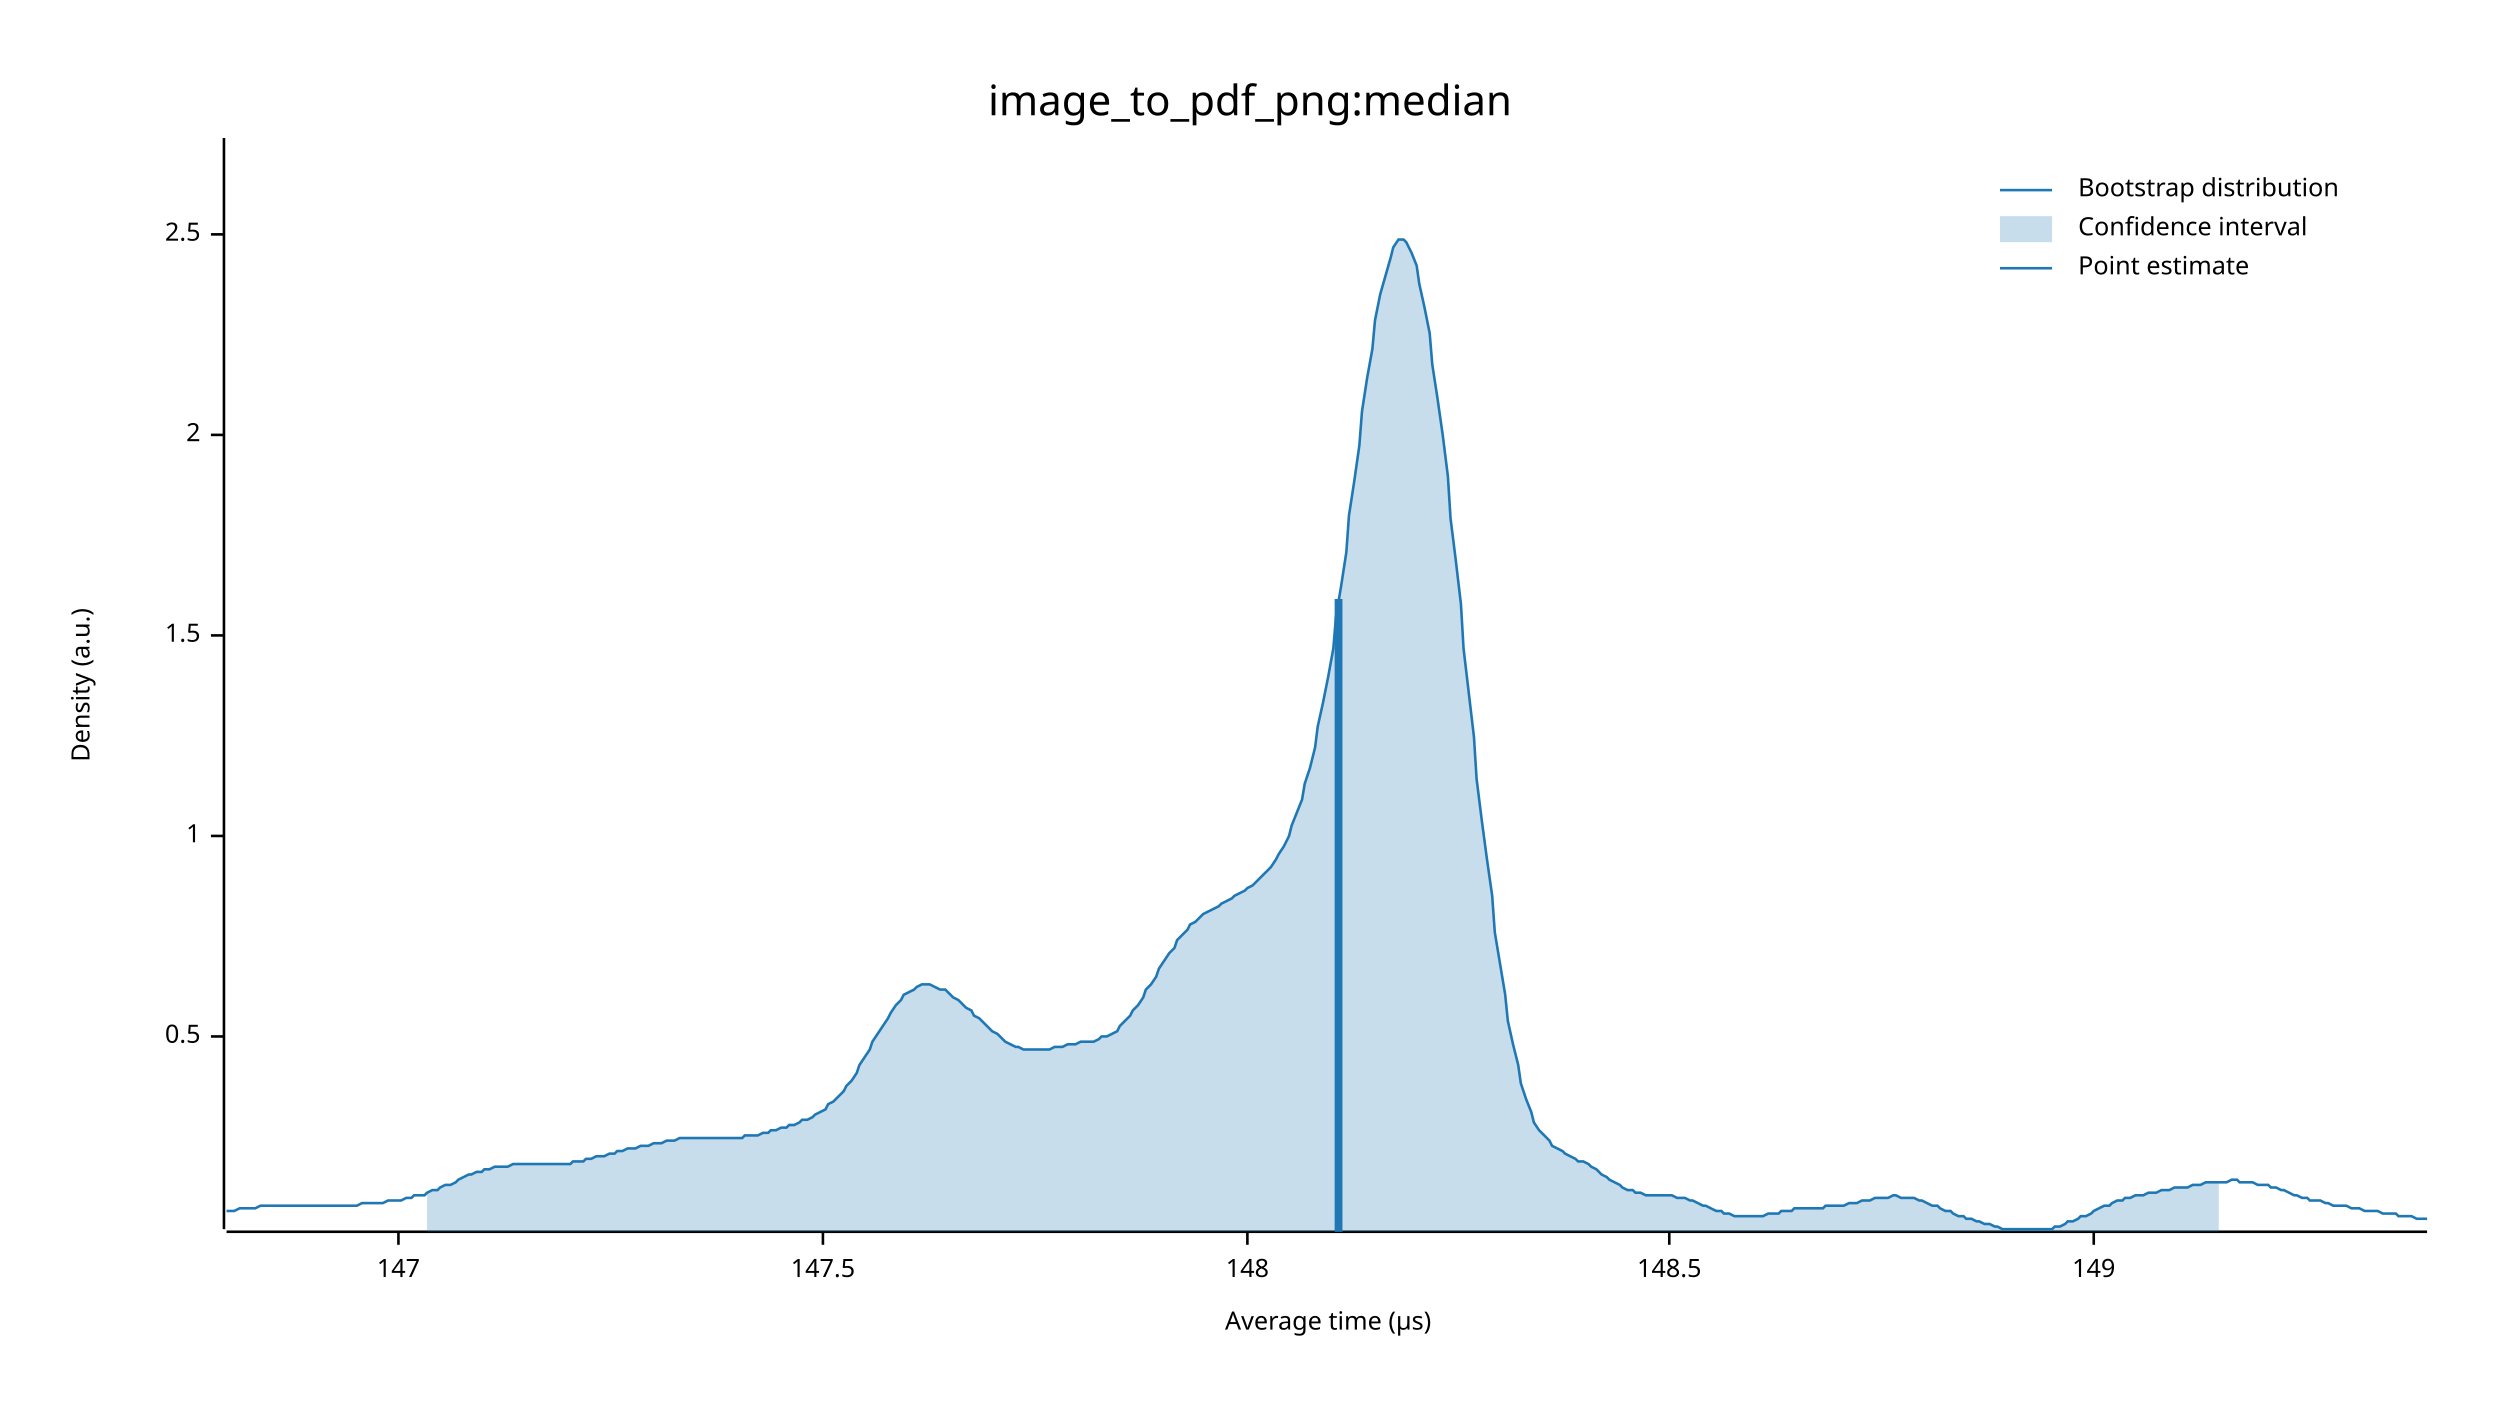
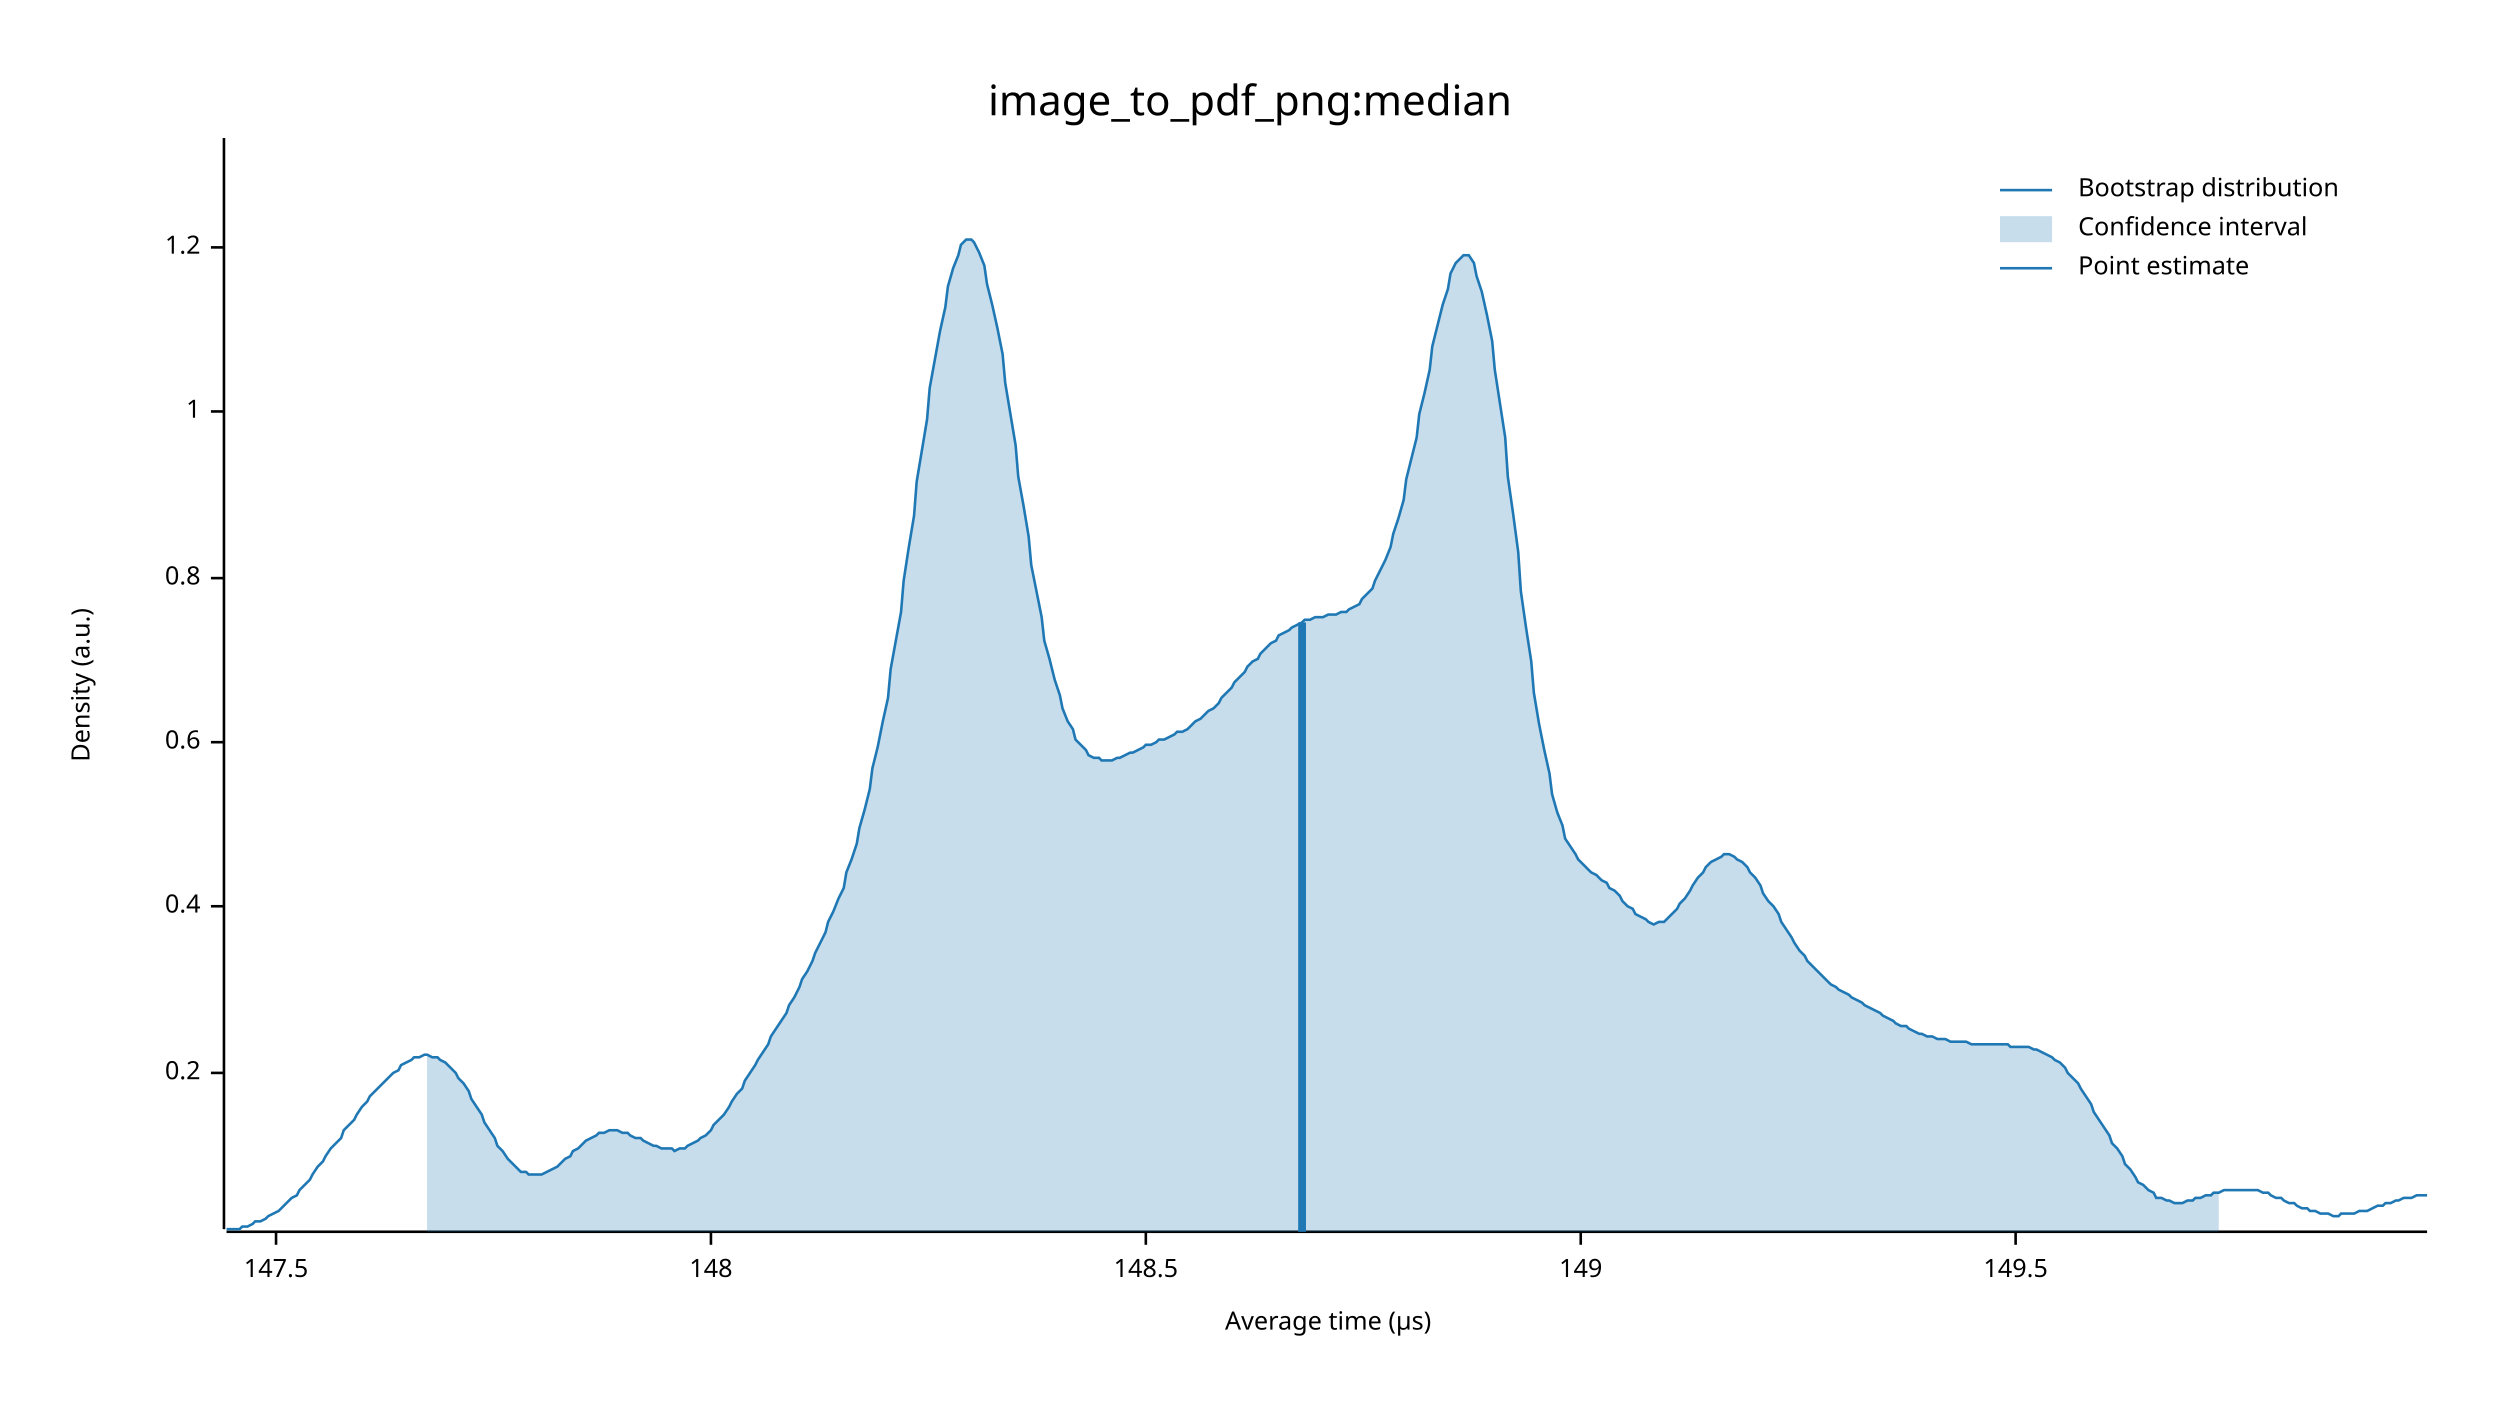
<svg xmlns="http://www.w3.org/2000/svg" width="960" height="540" viewBox="0 0 960 540">
  <text x="480" y="32" dy="0.76em" text-anchor="middle" font-family="sans-serif" font-size="16.129" opacity="1" fill="#000000">
image_to_pdf_png:median
</text>
  <text x="27" y="263" dy="0.76em" text-anchor="middle" font-family="sans-serif" font-size="9.677" opacity="1" fill="#000000" transform="rotate(270, 27, 263)">
Density (a.u.)
</text>
  <text x="510" y="513" dy="-0.5ex" text-anchor="middle" font-family="sans-serif" font-size="9.677" opacity="1" fill="#000000">
Average time (µs)
</text>
  <polyline fill="none" opacity="1" stroke="#000000" stroke-width="1" points="86,53 86,472 " />
-   <text x="77" y="398" dy="0.5ex" text-anchor="end" font-family="sans-serif" font-size="9.677" opacity="1" fill="#000000">
- 0.5
+   <text x="77" y="412" dy="0.5ex" text-anchor="end" font-family="sans-serif" font-size="9.677" opacity="1" fill="#000000">
+ 0.2
</text>
-   <polyline fill="none" opacity="1" stroke="#000000" stroke-width="1" points="81,398 86,398 " />
-   <text x="77" y="321" dy="0.5ex" text-anchor="end" font-family="sans-serif" font-size="9.677" opacity="1" fill="#000000">
+   <polyline fill="none" opacity="1" stroke="#000000" stroke-width="1" points="81,412 86,412 " />
+   <text x="77" y="348" dy="0.5ex" text-anchor="end" font-family="sans-serif" font-size="9.677" opacity="1" fill="#000000">
+ 0.4
+ </text>
+   <polyline fill="none" opacity="1" stroke="#000000" stroke-width="1" points="81,348 86,348 " />
+   <text x="77" y="285" dy="0.5ex" text-anchor="end" font-family="sans-serif" font-size="9.677" opacity="1" fill="#000000">
+ 0.6
+ </text>
+   <polyline fill="none" opacity="1" stroke="#000000" stroke-width="1" points="81,285 86,285 " />
+   <text x="77" y="222" dy="0.5ex" text-anchor="end" font-family="sans-serif" font-size="9.677" opacity="1" fill="#000000">
+ 0.8
+ </text>
+   <polyline fill="none" opacity="1" stroke="#000000" stroke-width="1" points="81,222 86,222 " />
+   <text x="77" y="158" dy="0.5ex" text-anchor="end" font-family="sans-serif" font-size="9.677" opacity="1" fill="#000000">
1
</text>
-   <polyline fill="none" opacity="1" stroke="#000000" stroke-width="1" points="81,321 86,321 " />
-   <text x="77" y="244" dy="0.5ex" text-anchor="end" font-family="sans-serif" font-size="9.677" opacity="1" fill="#000000">
- 1.5
+   <polyline fill="none" opacity="1" stroke="#000000" stroke-width="1" points="81,158 86,158 " />
+   <text x="77" y="95" dy="0.5ex" text-anchor="end" font-family="sans-serif" font-size="9.677" opacity="1" fill="#000000">
+ 1.2
</text>
-   <polyline fill="none" opacity="1" stroke="#000000" stroke-width="1" points="81,244 86,244 " />
-   <text x="77" y="167" dy="0.5ex" text-anchor="end" font-family="sans-serif" font-size="9.677" opacity="1" fill="#000000">
- 2
- </text>
-   <polyline fill="none" opacity="1" stroke="#000000" stroke-width="1" points="81,167 86,167 " />
-   <text x="77" y="90" dy="0.5ex" text-anchor="end" font-family="sans-serif" font-size="9.677" opacity="1" fill="#000000">
- 2.5
- </text>
-   <polyline fill="none" opacity="1" stroke="#000000" stroke-width="1" points="81,90 86,90 " />
+   <polyline fill="none" opacity="1" stroke="#000000" stroke-width="1" points="81,95 86,95 " />
  <polyline fill="none" opacity="1" stroke="#000000" stroke-width="1" points="87,473 932,473 " />
-   <text x="153" y="483" dy="0.76em" text-anchor="middle" font-family="sans-serif" font-size="9.677" opacity="1" fill="#000000">
- 147
- </text>
-   <polyline fill="none" opacity="1" stroke="#000000" stroke-width="1" points="153,473 153,478 " />
-   <text x="316" y="483" dy="0.76em" text-anchor="middle" font-family="sans-serif" font-size="9.677" opacity="1" fill="#000000">
+   <text x="106" y="483" dy="0.76em" text-anchor="middle" font-family="sans-serif" font-size="9.677" opacity="1" fill="#000000">
147.5
</text>
-   <polyline fill="none" opacity="1" stroke="#000000" stroke-width="1" points="316,473 316,478 " />
-   <text x="479" y="483" dy="0.76em" text-anchor="middle" font-family="sans-serif" font-size="9.677" opacity="1" fill="#000000">
+   <polyline fill="none" opacity="1" stroke="#000000" stroke-width="1" points="106,473 106,478 " />
+   <text x="273" y="483" dy="0.76em" text-anchor="middle" font-family="sans-serif" font-size="9.677" opacity="1" fill="#000000">
148
</text>
-   <polyline fill="none" opacity="1" stroke="#000000" stroke-width="1" points="479,473 479,478 " />
-   <text x="641" y="483" dy="0.76em" text-anchor="middle" font-family="sans-serif" font-size="9.677" opacity="1" fill="#000000">
+   <polyline fill="none" opacity="1" stroke="#000000" stroke-width="1" points="273,473 273,478 " />
+   <text x="440" y="483" dy="0.76em" text-anchor="middle" font-family="sans-serif" font-size="9.677" opacity="1" fill="#000000">
148.5
</text>
-   <polyline fill="none" opacity="1" stroke="#000000" stroke-width="1" points="641,473 641,478 " />
-   <text x="804" y="483" dy="0.76em" text-anchor="middle" font-family="sans-serif" font-size="9.677" opacity="1" fill="#000000">
+   <polyline fill="none" opacity="1" stroke="#000000" stroke-width="1" points="440,473 440,478 " />
+   <text x="607" y="483" dy="0.76em" text-anchor="middle" font-family="sans-serif" font-size="9.677" opacity="1" fill="#000000">
149
</text>
-   <polyline fill="none" opacity="1" stroke="#000000" stroke-width="1" points="804,473 804,478 " />
-   <polyline fill="none" opacity="1" stroke="#1F78B4" stroke-width="1" points="87,465 88,465 90,465 92,464 93,464 95,464 97,464 98,464 100,463 102,463 103,463 105,463 107,463 109,463 110,463 112,463 114,463 115,463 117,463 119,463 120,463 122,463 124,463 125,463 127,463 129,463 131,463 132,463 134,463 136,463 137,463 139,462 141,462 142,462 144,462 146,462 147,462 149,461 151,461 153,461 154,461 156,460 158,460 159,459 161,459 163,459 164,458 166,457 168,457 169,456 171,455 173,455 175,454 176,453 178,452 180,451 181,451 183,450 185,450 186,449 188,449 190,448 191,448 193,448 195,448 197,447 198,447 200,447 202,447 203,447 205,447 207,447 208,447 210,447 212,447 214,447 215,447 217,447 219,447 220,446 222,446 224,446 225,445 227,445 229,444 230,444 232,444 234,443 236,443 237,442 239,442 241,441 242,441 244,441 246,440 247,440 249,440 251,439 252,439 254,439 256,438 258,438 259,438 261,437 263,437 264,437 266,437 268,437 269,437 271,437 273,437 274,437 276,437 278,437 280,437 281,437 283,437 285,437 286,436 288,436 290,436 291,436 293,435 295,435 296,434 298,434 300,433 302,433 303,432 305,432 307,431 308,430 310,430 312,429 313,428 315,427 317,426 318,424 320,423 322,421 324,419 325,417 327,415 329,412 330,409 332,406 334,403 335,400 337,397 339,394 341,391 342,389 344,386 346,384 347,382 349,381 351,380 352,379 354,378 356,378 357,378 359,379 361,380 363,380 364,381 366,383 368,384 369,385 371,387 373,388 374,390 376,391 378,393 379,394 381,396 383,397 385,399 386,400 388,401 390,402 391,402 393,403 395,403 396,403 398,403 400,403 401,403 403,403 405,402 407,402 408,402 410,401 412,401 413,401 415,400 417,400 418,400 420,400 422,399 423,398 425,398 427,397 429,396 430,394 432,392 434,390 435,388 437,386 439,383 440,380 442,378 444,375 445,372 447,369 449,366 451,364 452,361 454,359 456,357 457,355 459,354 461,352 462,351 464,350 466,349 468,348 469,347 471,346 473,345 474,344 476,343 478,342 479,341 481,340 483,338 484,337 486,335 488,333 490,330 491,328 493,325 495,321 496,317 498,312 500,307 501,301 503,295 505,287 506,279 508,270 510,260 512,249 513,237 515,225 517,212 518,198 520,185 522,171 523,158 525,145 527,134 528,123 530,113 532,106 534,99 535,95 537,92 539,92 540,93 542,97 544,102 545,109 547,118 549,128 550,140 552,153 554,167 556,183 557,199 559,215 561,232 562,249 564,266 566,283 567,299 569,315 571,330 573,344 574,358 576,370 578,382 579,392 581,401 583,409 584,416 586,422 588,427 589,431 591,434 593,436 595,438 596,440 598,441 600,442 601,443 603,444 605,445 606,446 608,446 610,447 611,448 613,449 615,451 617,452 618,453 620,454 622,455 623,456 625,457 627,457 628,458 630,458 632,459 633,459 635,459 637,459 639,459 640,459 642,459 644,460 645,460 647,460 649,461 650,461 652,462 654,463 655,463 657,464 659,465 661,465 662,466 664,466 666,467 667,467 669,467 671,467 672,467 674,467 676,467 677,467 679,466 681,466 683,466 684,465 686,465 688,465 689,464 691,464 693,464 694,464 696,464 698,464 700,464 701,463 703,463 705,463 706,463 708,463 710,462 711,462 713,462 715,461 716,461 718,461 720,460 722,460 723,460 725,460 727,459 728,459 730,460 732,460 733,460 735,460 737,461 738,461 740,462 742,463 744,463 745,464 747,465 749,465 750,466 752,467 754,467 755,468 757,468 759,469 760,469 762,470 764,470 766,471 767,471 769,472 771,472 772,472 774,472 776,472 777,472 779,472 781,472 782,472 784,472 786,472 788,472 789,471 791,471 793,470 794,469 796,469 798,468 799,467 801,467 803,466 804,465 806,464 808,463 810,463 811,462 813,461 815,461 816,460 818,460 820,459 821,459 823,459 825,458 827,458 828,458 830,457 832,457 833,457 835,456 837,456 838,456 840,456 842,455 843,455 845,455 847,454 849,454 850,454 852,454 854,454 855,454 857,453 859,453 860,454 862,454 864,454 865,454 867,455 869,455 871,455 872,456 874,456 876,457 877,457 879,458 881,459 882,459 884,460 886,460 887,461 889,461 891,461 893,462 894,462 896,463 898,463 899,463 901,463 903,464 904,464 906,464 908,465 909,465 911,465 913,465 915,466 916,466 918,466 920,466 921,467 923,467 925,467 926,467 928,468 930,468 932,468 " />
-   <polygon opacity="0.25" fill="#1F78B4" points="164,458 166,457 168,457 169,456 171,455 173,455 175,454 176,453 178,452 180,451 181,451 183,450 185,450 186,449 188,449 190,448 191,448 193,448 195,448 197,447 198,447 200,447 202,447 203,447 205,447 207,447 208,447 210,447 212,447 214,447 215,447 217,447 219,447 220,446 222,446 224,446 225,445 227,445 229,444 230,444 232,444 234,443 236,443 237,442 239,442 241,441 242,441 244,441 246,440 247,440 249,440 251,439 252,439 254,439 256,438 258,438 259,438 261,437 263,437 264,437 266,437 268,437 269,437 271,437 273,437 274,437 276,437 278,437 280,437 281,437 283,437 285,437 286,436 288,436 290,436 291,436 293,435 295,435 296,434 298,434 300,433 302,433 303,432 305,432 307,431 308,430 310,430 312,429 313,428 315,427 317,426 318,424 320,423 322,421 324,419 325,417 327,415 329,412 330,409 332,406 334,403 335,400 337,397 339,394 341,391 342,389 344,386 346,384 347,382 349,381 351,380 352,379 354,378 356,378 357,378 359,379 361,380 363,380 364,381 366,383 368,384 369,385 371,387 373,388 374,390 376,391 378,393 379,394 381,396 383,397 385,399 386,400 388,401 390,402 391,402 393,403 395,403 396,403 398,403 400,403 401,403 403,403 405,402 407,402 408,402 410,401 412,401 413,401 415,400 417,400 418,400 420,400 422,399 423,398 425,398 427,397 429,396 430,394 432,392 434,390 435,388 437,386 439,383 440,380 442,378 444,375 445,372 447,369 449,366 451,364 452,361 454,359 456,357 457,355 459,354 461,352 462,351 464,350 466,349 468,348 469,347 471,346 473,345 474,344 476,343 478,342 479,341 481,340 483,338 484,337 486,335 488,333 490,330 491,328 493,325 495,321 496,317 498,312 500,307 501,301 503,295 505,287 506,279 508,270 510,260 512,249 513,237 515,225 517,212 518,198 520,185 522,171 523,158 525,145 527,134 528,123 530,113 532,106 534,99 535,95 537,92 539,92 540,93 542,97 544,102 545,109 547,118 549,128 550,140 552,153 554,167 556,183 557,199 559,215 561,232 562,249 564,266 566,283 567,299 569,315 571,330 573,344 574,358 576,370 578,382 579,392 581,401 583,409 584,416 586,422 588,427 589,431 591,434 593,436 595,438 596,440 598,441 600,442 601,443 603,444 605,445 606,446 608,446 610,447 611,448 613,449 615,451 617,452 618,453 620,454 622,455 623,456 625,457 627,457 628,458 630,458 632,459 633,459 635,459 637,459 639,459 640,459 642,459 644,460 645,460 647,460 649,461 650,461 652,462 654,463 655,463 657,464 659,465 661,465 662,466 664,466 666,467 667,467 669,467 671,467 672,467 674,467 676,467 677,467 679,466 681,466 683,466 684,465 686,465 688,465 689,464 691,464 693,464 694,464 696,464 698,464 700,464 701,463 703,463 705,463 706,463 708,463 710,462 711,462 713,462 715,461 716,461 718,461 720,460 722,460 723,460 725,460 727,459 728,459 730,460 732,460 733,460 735,460 737,461 738,461 740,462 742,463 744,463 745,464 747,465 749,465 750,466 752,467 754,467 755,468 757,468 759,469 760,469 762,470 764,470 766,471 767,471 769,472 771,472 772,472 774,472 776,472 777,472 779,472 781,472 782,472 784,472 786,472 788,472 789,471 791,471 793,470 794,469 796,469 798,468 799,467 801,467 803,466 804,465 806,464 808,463 810,463 811,462 813,461 815,461 816,460 818,460 820,459 821,459 823,459 825,458 827,458 828,458 830,457 832,457 833,457 835,456 837,456 838,456 840,456 842,455 843,455 845,455 847,454 849,454 850,454 852,454 852,473 164,473 " />
-   <polyline fill="none" opacity="1" stroke="#1F78B4" stroke-width="3" points="514,473 514,230 " />
+   <polyline fill="none" opacity="1" stroke="#000000" stroke-width="1" points="607,473 607,478 " />
+   <text x="774" y="483" dy="0.76em" text-anchor="middle" font-family="sans-serif" font-size="9.677" opacity="1" fill="#000000">
+ 149.5
+ </text>
+   <polyline fill="none" opacity="1" stroke="#000000" stroke-width="1" points="774,473 774,478 " />
+   <polyline fill="none" opacity="1" stroke="#1F78B4" stroke-width="1" points="87,472 88,472 90,472 92,472 93,471 95,471 97,470 98,469 100,469 102,468 103,467 105,466 107,465 109,463 110,462 112,460 114,459 115,457 117,455 119,453 120,451 122,448 124,446 125,444 127,441 129,439 131,437 132,434 134,432 136,430 137,428 139,425 141,423 142,421 144,419 146,417 147,416 149,414 151,412 153,411 154,409 156,408 158,407 159,406 161,406 163,405 164,405 166,406 168,406 169,407 171,408 173,410 175,412 176,414 178,416 180,419 181,422 183,425 185,428 186,431 188,434 190,437 191,440 193,442 195,445 197,447 198,448 200,450 202,450 203,451 205,451 207,451 208,451 210,450 212,449 214,448 215,447 217,445 219,444 220,442 222,441 224,439 225,438 227,437 229,436 230,435 232,435 234,434 236,434 237,434 239,435 241,435 242,436 244,437 246,437 247,438 249,439 251,440 252,440 254,441 256,441 258,441 259,442 261,441 263,441 264,440 266,439 268,438 269,437 271,436 273,434 274,432 276,430 278,428 280,425 281,423 283,420 285,418 286,415 288,412 290,409 291,407 293,404 295,401 296,398 298,395 300,392 302,389 303,386 305,383 307,379 308,376 310,373 312,369 313,366 315,362 317,358 318,354 320,350 322,345 324,341 325,335 327,330 329,324 330,318 332,311 334,303 335,295 337,287 339,277 341,268 342,257 344,246 346,235 347,223 349,210 351,198 352,185 354,173 356,161 357,149 359,138 361,127 363,118 364,110 366,103 368,98 369,94 371,92 373,92 374,93 376,97 378,102 379,109 381,117 383,126 385,136 386,147 388,159 390,171 391,183 393,194 395,206 396,217 398,227 400,237 401,246 403,253 405,261 407,267 408,272 410,277 412,280 413,284 415,286 417,288 418,290 420,291 422,291 423,292 425,292 427,292 429,291 430,291 432,290 434,289 435,289 437,288 439,287 440,286 442,286 444,285 445,284 447,284 449,283 451,282 452,281 454,281 456,280 457,279 459,277 461,276 462,275 464,273 466,272 468,270 469,268 471,266 473,264 474,262 476,260 478,258 479,256 481,254 483,253 484,251 486,249 488,247 490,246 491,244 493,243 495,242 496,241 498,240 500,239 501,238 503,238 505,237 506,237 508,237 510,236 512,236 513,236 515,235 517,235 518,234 520,233 522,232 523,230 525,228 527,226 528,223 530,219 532,215 534,210 535,205 537,199 539,192 540,184 542,176 544,168 545,159 547,151 549,142 550,133 552,125 554,117 556,111 557,105 559,101 561,99 562,98 564,98 566,101 567,106 569,112 571,121 573,131 574,142 576,155 578,168 579,183 581,197 583,212 584,227 586,241 588,254 589,266 591,278 593,288 595,297 596,305 598,312 600,317 601,322 603,325 605,328 606,330 608,332 610,334 611,335 613,336 615,338 617,339 618,341 620,342 622,344 623,346 625,348 627,349 628,351 630,352 632,353 633,354 635,355 637,354 639,354 640,353 642,351 644,349 645,347 647,345 649,342 650,340 652,337 654,335 655,333 657,331 659,330 661,329 662,328 664,328 666,329 667,330 669,331 671,333 672,335 674,337 676,340 677,343 679,346 681,348 683,351 684,354 686,357 688,360 689,362 691,365 693,367 694,369 696,371 698,373 700,375 701,376 703,378 705,379 706,380 708,381 710,382 711,383 713,384 715,385 716,386 718,387 720,388 722,389 723,390 725,391 727,392 728,393 730,394 732,394 733,395 735,396 737,397 738,397 740,398 742,398 744,399 745,399 747,399 749,400 750,400 752,400 754,400 755,400 757,401 759,401 760,401 762,401 764,401 766,401 767,401 769,401 771,401 772,402 774,402 776,402 777,402 779,402 781,403 782,403 784,404 786,405 788,406 789,407 791,408 793,410 794,412 796,414 798,416 799,418 801,421 803,424 804,427 806,430 808,433 810,436 811,439 813,441 815,444 816,447 818,449 820,452 821,454 823,455 825,457 827,458 828,460 830,460 832,461 833,461 835,462 837,462 838,462 840,461 842,461 843,460 845,460 847,459 849,459 850,458 852,458 854,457 855,457 857,457 859,457 860,457 862,457 864,457 865,457 867,457 869,458 871,458 872,459 874,460 876,460 877,461 879,462 881,462 882,463 884,464 886,464 887,465 889,465 891,466 893,466 894,466 896,467 898,467 899,466 901,466 903,466 904,466 906,465 908,465 909,465 911,464 913,463 915,463 916,462 918,462 920,461 921,461 923,460 925,460 926,460 928,459 930,459 932,459 " />
+   <polygon opacity="0.25" fill="#1F78B4" points="164,405 166,406 168,406 169,407 171,408 173,410 175,412 176,414 178,416 180,419 181,422 183,425 185,428 186,431 188,434 190,437 191,440 193,442 195,445 197,447 198,448 200,450 202,450 203,451 205,451 207,451 208,451 210,450 212,449 214,448 215,447 217,445 219,444 220,442 222,441 224,439 225,438 227,437 229,436 230,435 232,435 234,434 236,434 237,434 239,435 241,435 242,436 244,437 246,437 247,438 249,439 251,440 252,440 254,441 256,441 258,441 259,442 261,441 263,441 264,440 266,439 268,438 269,437 271,436 273,434 274,432 276,430 278,428 280,425 281,423 283,420 285,418 286,415 288,412 290,409 291,407 293,404 295,401 296,398 298,395 300,392 302,389 303,386 305,383 307,379 308,376 310,373 312,369 313,366 315,362 317,358 318,354 320,350 322,345 324,341 325,335 327,330 329,324 330,318 332,311 334,303 335,295 337,287 339,277 341,268 342,257 344,246 346,235 347,223 349,210 351,198 352,185 354,173 356,161 357,149 359,138 361,127 363,118 364,110 366,103 368,98 369,94 371,92 373,92 374,93 376,97 378,102 379,109 381,117 383,126 385,136 386,147 388,159 390,171 391,183 393,194 395,206 396,217 398,227 400,237 401,246 403,253 405,261 407,267 408,272 410,277 412,280 413,284 415,286 417,288 418,290 420,291 422,291 423,292 425,292 427,292 429,291 430,291 432,290 434,289 435,289 437,288 439,287 440,286 442,286 444,285 445,284 447,284 449,283 451,282 452,281 454,281 456,280 457,279 459,277 461,276 462,275 464,273 466,272 468,270 469,268 471,266 473,264 474,262 476,260 478,258 479,256 481,254 483,253 484,251 486,249 488,247 490,246 491,244 493,243 495,242 496,241 498,240 500,239 501,238 503,238 505,237 506,237 508,237 510,236 512,236 513,236 515,235 517,235 518,234 520,233 522,232 523,230 525,228 527,226 528,223 530,219 532,215 534,210 535,205 537,199 539,192 540,184 542,176 544,168 545,159 547,151 549,142 550,133 552,125 554,117 556,111 557,105 559,101 561,99 562,98 564,98 566,101 567,106 569,112 571,121 573,131 574,142 576,155 578,168 579,183 581,197 583,212 584,227 586,241 588,254 589,266 591,278 593,288 595,297 596,305 598,312 600,317 601,322 603,325 605,328 606,330 608,332 610,334 611,335 613,336 615,338 617,339 618,341 620,342 622,344 623,346 625,348 627,349 628,351 630,352 632,353 633,354 635,355 637,354 639,354 640,353 642,351 644,349 645,347 647,345 649,342 650,340 652,337 654,335 655,333 657,331 659,330 661,329 662,328 664,328 666,329 667,330 669,331 671,333 672,335 674,337 676,340 677,343 679,346 681,348 683,351 684,354 686,357 688,360 689,362 691,365 693,367 694,369 696,371 698,373 700,375 701,376 703,378 705,379 706,380 708,381 710,382 711,383 713,384 715,385 716,386 718,387 720,388 722,389 723,390 725,391 727,392 728,393 730,394 732,394 733,395 735,396 737,397 738,397 740,398 742,398 744,399 745,399 747,399 749,400 750,400 752,400 754,400 755,400 757,401 759,401 760,401 762,401 764,401 766,401 767,401 769,401 771,401 772,402 774,402 776,402 777,402 779,402 781,403 782,403 784,404 786,405 788,406 789,407 791,408 793,410 794,412 796,414 798,416 799,418 801,421 803,424 804,427 806,430 808,433 810,436 811,439 813,441 815,444 816,447 818,449 820,452 821,454 823,455 825,457 827,458 828,460 830,460 832,461 833,461 835,462 837,462 838,462 840,461 842,461 843,460 845,460 847,459 849,459 850,458 852,458 852,473 164,473 " />
+   <polyline fill="none" opacity="1" stroke="#1F78B4" stroke-width="3" points="500,473 500,239 " />
  <text x="798" y="68" dy="0.76em" text-anchor="start" font-family="sans-serif" font-size="9.677" opacity="1" fill="#000000">
Bootstrap distribution
</text>
  <text x="798" y="83" dy="0.76em" text-anchor="start" font-family="sans-serif" font-size="9.677" opacity="1" fill="#000000">
Confidence interval
</text>
  <text x="798" y="98" dy="0.76em" text-anchor="start" font-family="sans-serif" font-size="9.677" opacity="1" fill="#000000">
Point estimate
</text>
  <polyline fill="none" opacity="1" stroke="#1F78B4" stroke-width="1" points="768,73 788,73 " />
  <rect x="768" y="83" width="20" height="10" opacity="0.25" fill="#1F78B4" stroke="none" />
  <polyline fill="none" opacity="1" stroke="#1F78B4" stroke-width="1" points="768,103 788,103 " />
</svg>
